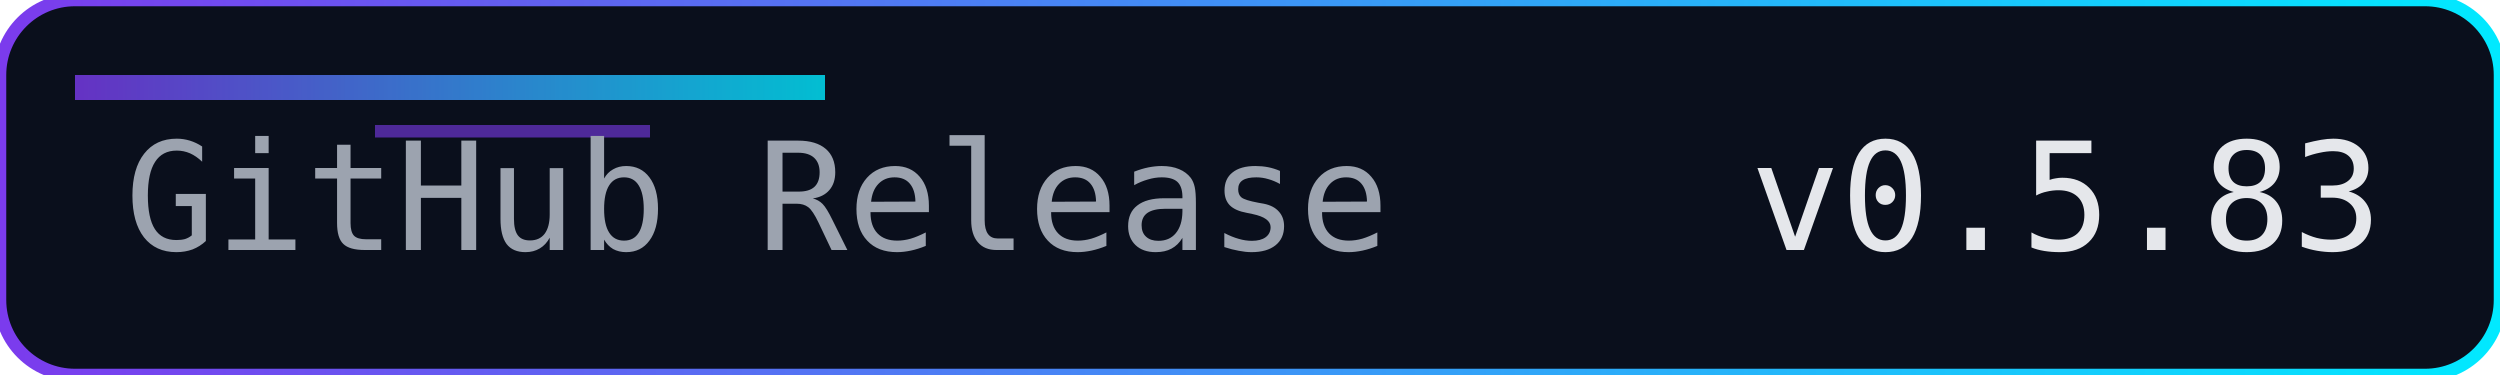
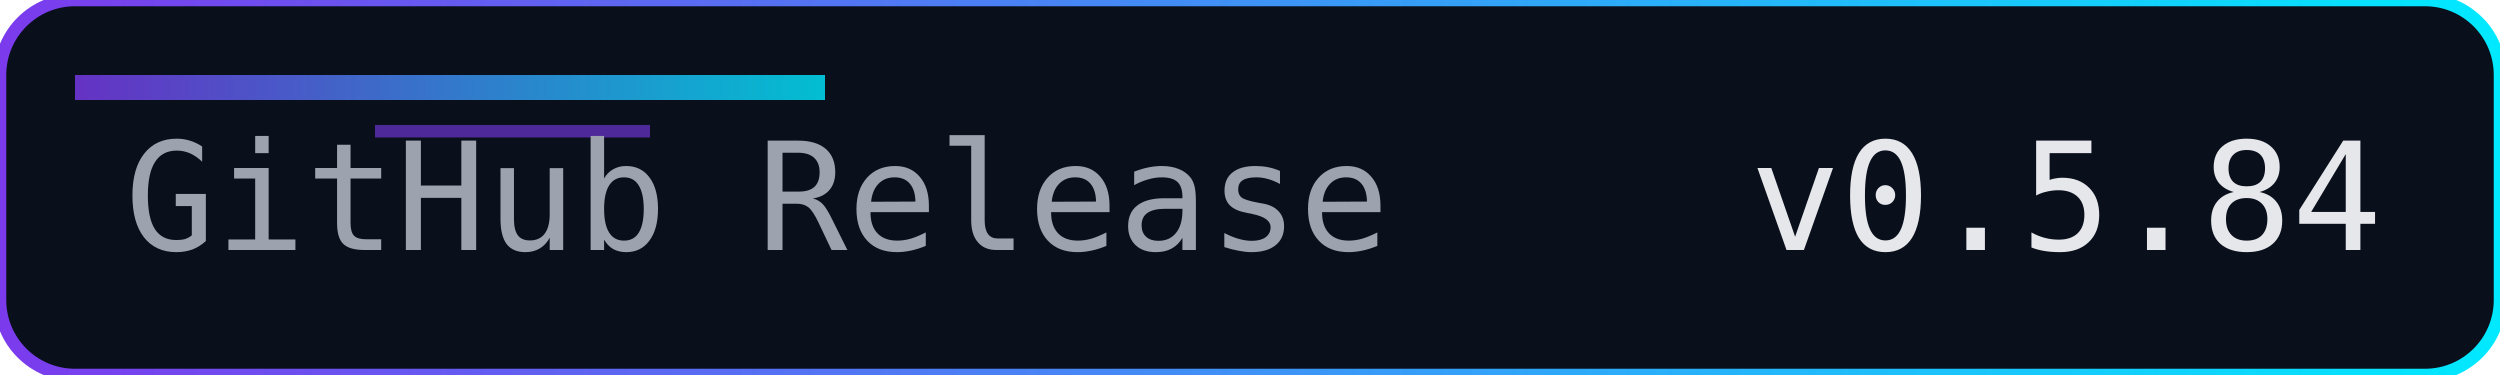
<svg xmlns="http://www.w3.org/2000/svg" width="200" height="30" role="img" aria-label="Release">
  <defs>
    <linearGradient id="accent" x1="0" y1="0" x2="1" y2="0">
      <stop offset="0%" stop-color="#7c3aed" />
      <stop offset="100%" stop-color="#00eaff" />
    </linearGradient>
  </defs>
  <rect width="200" height="30" rx="6" fill="#0a0f1c" />
  <rect width="200" height="30" rx="6" fill="none" stroke="url(#accent)" stroke-width="1" />
  <rect x="6" y="6" width="60" height="2" fill="url(#accent)" opacity="0.8" />
  <rect x="30" y="10" width="22" height="1" fill="#7c3aed" opacity="0.6" />
  <g font-family="Consolas, Menlo, monospace" font-size="12">
    <text x="10" y="20" fill="#9ca3af">GitHub Release</text>
-     <text x="140" y="20" fill="#e5e7eb">v0.5.83</text>
+     <text x="140" y="20" fill="#e5e7eb">v0.5.84</text>
  </g>
</svg>
